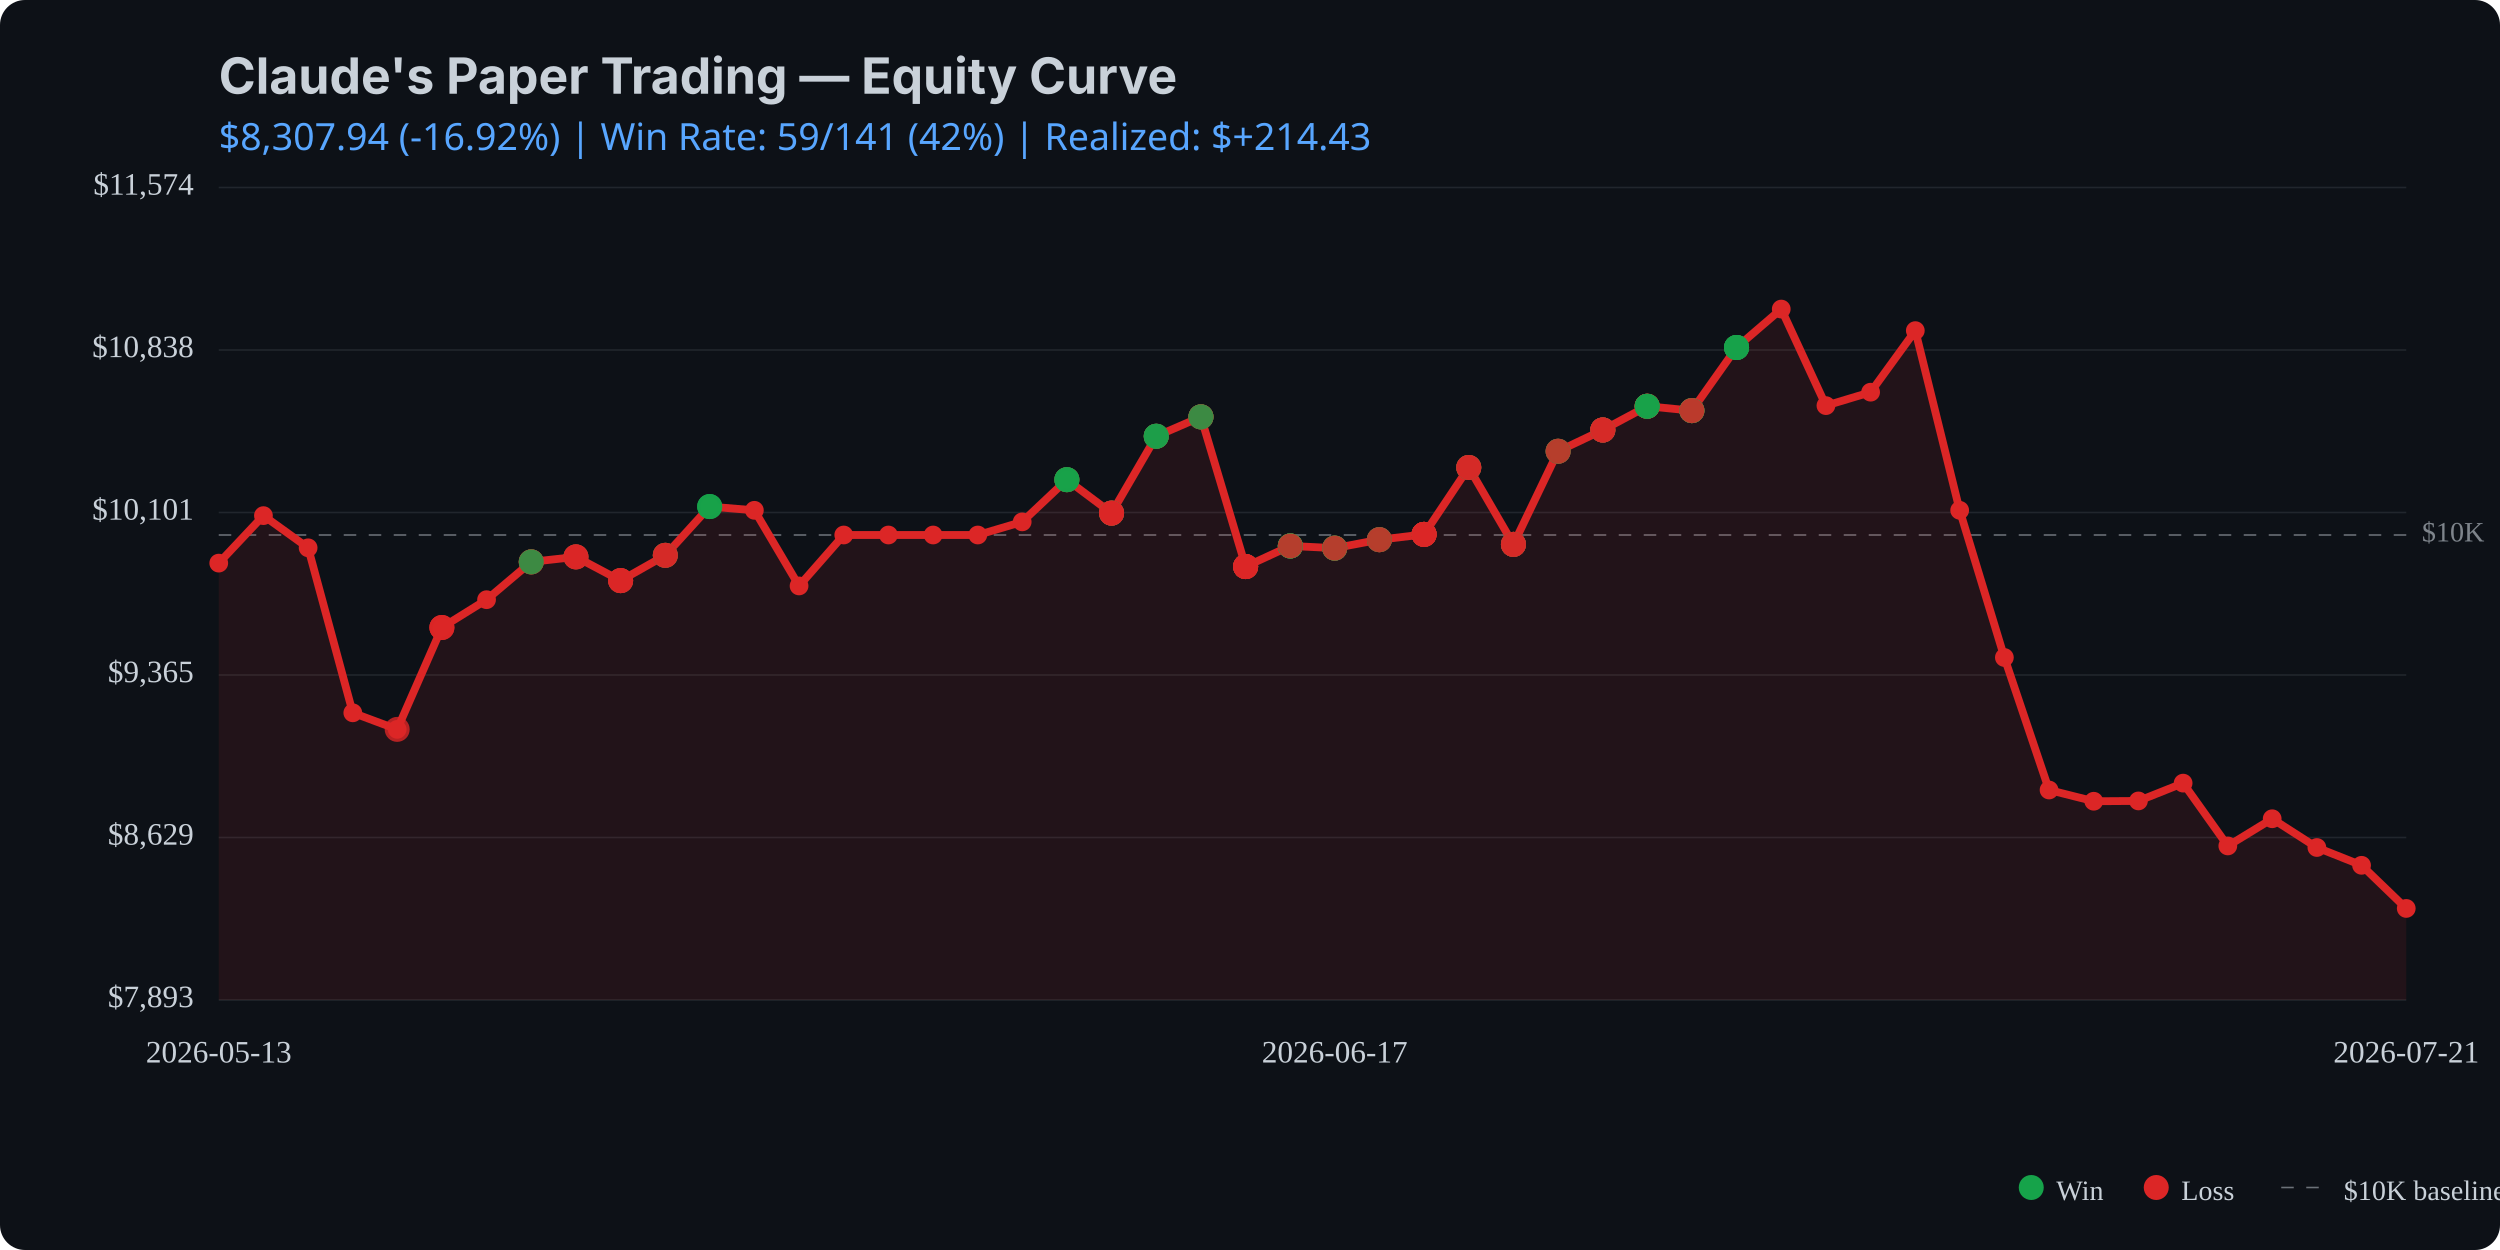
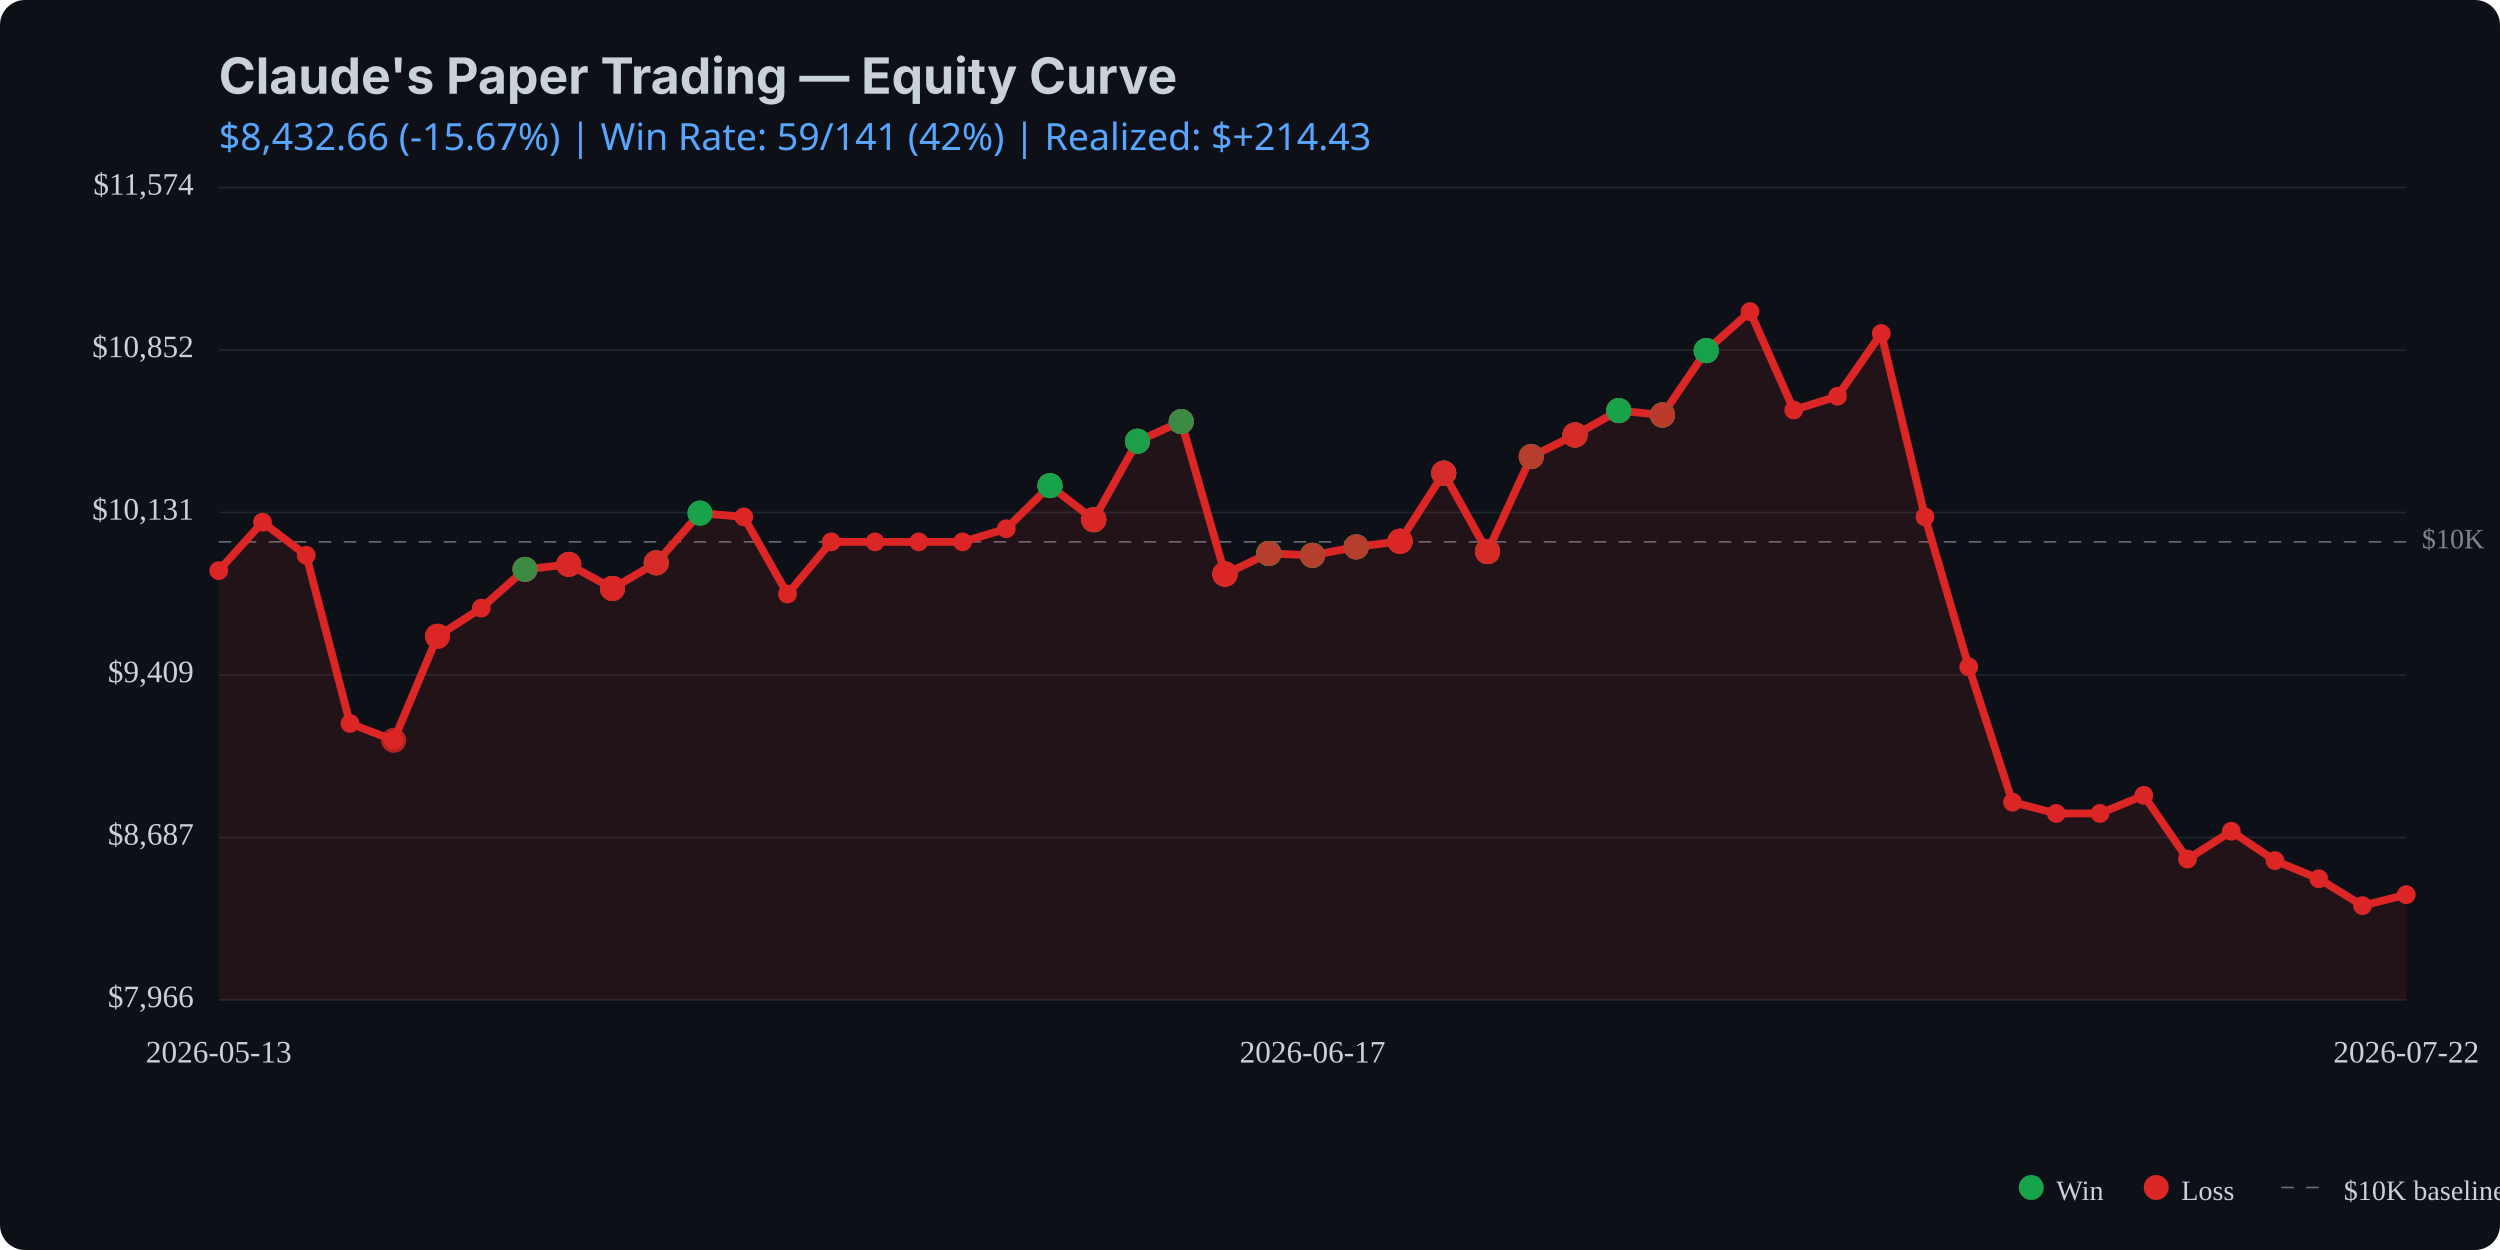
<svg xmlns="http://www.w3.org/2000/svg" viewBox="0 0 800 400" width="800" height="400">
  <rect width="800" height="400" fill="#0d1117" rx="8" />
  <text x="70" y="30" fill="#c9d1d9" font-family="system-ui, -apple-system, sans-serif" font-size="16" font-weight="bold">Claude's Paper Trading — Equity Curve</text>
  <text x="70" y="48" fill="#58a6ff" font-family="system-ui, sans-serif" font-size="12">
-     $8,307.94 (-16.92%) | Win Rate: 59/141 (42%) | Realized: $+214.43
+     $8,432.66 (-15.67%) | Win Rate: 59/141 (42%) | Realized: $+214.43
  </text>
  <line x1="70" y1="320.0" x2="770" y2="320.0" stroke="#21262d" stroke-width="0.5" />
  <line x1="70" y1="268.0" x2="770" y2="268.0" stroke="#21262d" stroke-width="0.5" />
  <line x1="70" y1="216.0" x2="770" y2="216.0" stroke="#21262d" stroke-width="0.5" />
  <line x1="70" y1="164.0" x2="770" y2="164.0" stroke="#21262d" stroke-width="0.5" />
  <line x1="70" y1="112.0" x2="770" y2="112.0" stroke="#21262d" stroke-width="0.5" />
  <line x1="70" y1="60.0" x2="770" y2="60.0" stroke="#21262d" stroke-width="0.5" />
-   <line x1="70" y1="171.2" x2="770" y2="171.2" stroke="#c9d1d9" stroke-width="0.5" stroke-dasharray="4,4" opacity="0.5" />
-   <text x="775" y="171.2" fill="#c9d1d9" font-size="9" opacity="0.6" dominant-baseline="middle">$10K</text>
-   <path d="M 70.0 180.2 L 84.3 165.0 L 98.6 175.3 L 112.9 228.1 L 127.1 233.4 L 141.4 200.8 L 155.7 191.9 L 170.0 179.8 L 184.3 178.2 L 198.6 185.8 L 212.9 177.7 L 227.1 162.1 L 241.4 163.3 L 255.7 187.5 L 270.0 171.2 L 284.3 171.2 L 298.6 171.2 L 312.9 171.2 L 327.1 167.0 L 341.4 153.5 L 355.7 164.2 L 370.0 139.6 L 384.3 133.4 L 398.6 181.3 L 412.9 174.7 L 427.1 175.4 L 441.4 172.7 L 455.7 171.0 L 470.0 149.6 L 484.3 174.2 L 498.6 144.4 L 512.9 137.6 L 527.1 130.0 L 541.4 131.4 L 555.7 111.2 L 570.0 98.9 L 584.3 129.8 L 598.6 125.5 L 612.9 105.8 L 627.1 163.3 L 641.4 210.4 L 655.7 252.8 L 670.0 256.4 L 684.3 256.3 L 698.6 250.6 L 712.9 270.7 L 727.1 262.0 L 741.4 271.2 L 755.7 276.9 L 770.0 290.7 L 770.0 320.0 L 70.0 320.0 Z" fill="#dc2626" opacity="0.1" />
-   <path d="M 70.0 180.2 L 84.3 165.0 L 98.6 175.3 L 112.9 228.1 L 127.1 233.4 L 141.4 200.8 L 155.7 191.9 L 170.0 179.8 L 184.3 178.2 L 198.6 185.8 L 212.9 177.7 L 227.1 162.1 L 241.4 163.3 L 255.7 187.5 L 270.0 171.2 L 284.3 171.2 L 298.6 171.2 L 312.9 171.2 L 327.1 167.0 L 341.4 153.5 L 355.7 164.2 L 370.0 139.6 L 384.3 133.4 L 398.6 181.3 L 412.9 174.7 L 427.1 175.4 L 441.4 172.7 L 455.7 171.0 L 470.0 149.6 L 484.3 174.2 L 498.6 144.4 L 512.9 137.6 L 527.1 130.0 L 541.4 131.4 L 555.7 111.2 L 570.0 98.9 L 584.3 129.8 L 598.6 125.5 L 612.9 105.8 L 627.1 163.3 L 641.4 210.4 L 655.7 252.8 L 670.0 256.4 L 684.3 256.3 L 698.6 250.6 L 712.9 270.7 L 727.1 262.0 L 741.4 271.2 L 755.7 276.9 L 770.0 290.7" fill="none" stroke="#dc2626" stroke-width="2.5" stroke-linecap="round" stroke-linejoin="round" />
-   <circle cx="70.0" cy="180.2" r="3" fill="#dc2626" />
-   <circle cx="84.3" cy="165.0" r="3" fill="#dc2626" />
-   <circle cx="98.6" cy="175.3" r="3" fill="#dc2626" />
-   <circle cx="112.9" cy="228.1" r="3" fill="#dc2626" />
-   <circle cx="127.1" cy="233.4" r="3" fill="#dc2626" />
-   <circle cx="141.4" cy="200.8" r="3" fill="#dc2626" />
-   <circle cx="155.7" cy="191.9" r="3" fill="#dc2626" />
-   <circle cx="170.0" cy="179.8" r="3" fill="#dc2626" />
-   <circle cx="184.3" cy="178.2" r="3" fill="#dc2626" />
-   <circle cx="198.6" cy="185.8" r="3" fill="#dc2626" />
-   <circle cx="212.9" cy="177.7" r="3" fill="#dc2626" />
-   <circle cx="227.1" cy="162.1" r="3" fill="#dc2626" />
-   <circle cx="241.4" cy="163.3" r="3" fill="#dc2626" />
-   <circle cx="255.7" cy="187.5" r="3" fill="#dc2626" />
-   <circle cx="270.0" cy="171.2" r="3" fill="#dc2626" />
-   <circle cx="284.3" cy="171.2" r="3" fill="#dc2626" />
-   <circle cx="298.6" cy="171.2" r="3" fill="#dc2626" />
-   <circle cx="312.9" cy="171.2" r="3" fill="#dc2626" />
-   <circle cx="327.1" cy="167.0" r="3" fill="#dc2626" />
-   <circle cx="341.4" cy="153.5" r="3" fill="#dc2626" />
-   <circle cx="355.7" cy="164.2" r="3" fill="#dc2626" />
-   <circle cx="370.0" cy="139.6" r="3" fill="#dc2626" />
-   <circle cx="384.3" cy="133.4" r="3" fill="#dc2626" />
-   <circle cx="398.6" cy="181.3" r="3" fill="#dc2626" />
-   <circle cx="412.9" cy="174.7" r="3" fill="#dc2626" />
-   <circle cx="427.1" cy="175.4" r="3" fill="#dc2626" />
-   <circle cx="441.4" cy="172.7" r="3" fill="#dc2626" />
-   <circle cx="455.7" cy="171.0" r="3" fill="#dc2626" />
-   <circle cx="470.0" cy="149.6" r="3" fill="#dc2626" />
-   <circle cx="484.3" cy="174.2" r="3" fill="#dc2626" />
-   <circle cx="498.6" cy="144.4" r="3" fill="#dc2626" />
-   <circle cx="512.9" cy="137.6" r="3" fill="#dc2626" />
-   <circle cx="527.1" cy="130.0" r="3" fill="#dc2626" />
-   <circle cx="541.4" cy="131.4" r="3" fill="#dc2626" />
-   <circle cx="555.7" cy="111.2" r="3" fill="#dc2626" />
-   <circle cx="570.0" cy="98.9" r="3" fill="#dc2626" />
-   <circle cx="584.3" cy="129.8" r="3" fill="#dc2626" />
-   <circle cx="598.6" cy="125.5" r="3" fill="#dc2626" />
-   <circle cx="612.9" cy="105.8" r="3" fill="#dc2626" />
-   <circle cx="627.1" cy="163.3" r="3" fill="#dc2626" />
-   <circle cx="641.4" cy="210.4" r="3" fill="#dc2626" />
-   <circle cx="655.7" cy="252.8" r="3" fill="#dc2626" />
-   <circle cx="670.0" cy="256.4" r="3" fill="#dc2626" />
-   <circle cx="684.3" cy="256.3" r="3" fill="#dc2626" />
-   <circle cx="698.6" cy="250.6" r="3" fill="#dc2626" />
-   <circle cx="712.9" cy="270.7" r="3" fill="#dc2626" />
-   <circle cx="727.1" cy="262.0" r="3" fill="#dc2626" />
-   <circle cx="741.4" cy="271.2" r="3" fill="#dc2626" />
-   <circle cx="755.7" cy="276.9" r="3" fill="#dc2626" />
-   <circle cx="770.0" cy="290.7" r="3" fill="#dc2626" />
-   <circle cx="127.1" cy="233.4" r="4" fill="#dc2626" opacity="0.8" />
-   <circle cx="141.4" cy="200.8" r="4" fill="#dc2626" opacity="0.8" />
-   <circle cx="141.4" cy="200.8" r="4" fill="#dc2626" opacity="0.8" />
-   <circle cx="141.4" cy="200.8" r="4" fill="#dc2626" opacity="0.8" />
-   <circle cx="170.0" cy="179.8" r="4" fill="#dc2626" opacity="0.8" />
-   <circle cx="170.0" cy="179.8" r="4" fill="#16a34a" opacity="0.8" />
-   <circle cx="170.0" cy="179.8" r="4" fill="#dc2626" opacity="0.8" />
-   <circle cx="170.0" cy="179.8" r="4" fill="#dc2626" opacity="0.8" />
-   <circle cx="170.0" cy="179.8" r="4" fill="#16a34a" opacity="0.8" />
-   <circle cx="184.3" cy="178.2" r="4" fill="#16a34a" opacity="0.8" />
-   <circle cx="184.3" cy="178.2" r="4" fill="#dc2626" opacity="0.8" />
-   <circle cx="184.3" cy="178.2" r="4" fill="#dc2626" opacity="0.8" />
-   <circle cx="184.3" cy="178.2" r="4" fill="#dc2626" opacity="0.8" />
-   <circle cx="198.6" cy="185.8" r="4" fill="#dc2626" opacity="0.8" />
-   <circle cx="198.6" cy="185.8" r="4" fill="#16a34a" opacity="0.8" />
-   <circle cx="198.6" cy="185.8" r="4" fill="#dc2626" opacity="0.8" />
-   <circle cx="198.6" cy="185.8" r="4" fill="#dc2626" opacity="0.8" />
-   <circle cx="198.6" cy="185.8" r="4" fill="#dc2626" opacity="0.8" />
-   <circle cx="212.9" cy="177.7" r="4" fill="#16a34a" opacity="0.8" />
-   <circle cx="212.9" cy="177.7" r="4" fill="#dc2626" opacity="0.8" />
-   <circle cx="212.9" cy="177.7" r="4" fill="#16a34a" opacity="0.8" />
-   <circle cx="212.9" cy="177.7" r="4" fill="#dc2626" opacity="0.8" />
-   <circle cx="212.9" cy="177.7" r="4" fill="#dc2626" opacity="0.8" />
-   <circle cx="227.1" cy="162.1" r="4" fill="#16a34a" opacity="0.8" />
-   <circle cx="227.1" cy="162.1" r="4" fill="#16a34a" opacity="0.8" />
-   <circle cx="227.1" cy="162.1" r="4" fill="#16a34a" opacity="0.8" />
-   <circle cx="341.4" cy="153.5" r="4" fill="#dc2626" opacity="0.8" />
-   <circle cx="341.4" cy="153.5" r="4" fill="#dc2626" opacity="0.8" />
-   <circle cx="341.4" cy="153.5" r="4" fill="#16a34a" opacity="0.8" />
-   <circle cx="341.4" cy="153.5" r="4" fill="#16a34a" opacity="0.8" />
-   <circle cx="341.4" cy="153.5" r="4" fill="#16a34a" opacity="0.8" />
-   <circle cx="355.7" cy="164.2" r="4" fill="#16a34a" opacity="0.8" />
-   <circle cx="355.7" cy="164.2" r="4" fill="#16a34a" opacity="0.8" />
-   <circle cx="355.7" cy="164.2" r="4" fill="#dc2626" opacity="0.8" />
-   <circle cx="355.7" cy="164.2" r="4" fill="#16a34a" opacity="0.8" />
-   <circle cx="355.7" cy="164.2" r="4" fill="#dc2626" opacity="0.8" />
-   <circle cx="355.7" cy="164.2" r="4" fill="#dc2626" opacity="0.8" />
-   <circle cx="355.7" cy="164.2" r="4" fill="#dc2626" opacity="0.8" />
-   <circle cx="370.0" cy="139.6" r="4" fill="#dc2626" opacity="0.8" />
-   <circle cx="370.0" cy="139.6" r="4" fill="#16a34a" opacity="0.8" />
-   <circle cx="370.0" cy="139.6" r="4" fill="#16a34a" opacity="0.8" />
-   <circle cx="370.0" cy="139.6" r="4" fill="#dc2626" opacity="0.8" />
-   <circle cx="370.0" cy="139.6" r="4" fill="#16a34a" opacity="0.8" />
-   <circle cx="370.0" cy="139.6" r="4" fill="#16a34a" opacity="0.8" />
-   <circle cx="384.3" cy="133.4" r="4" fill="#dc2626" opacity="0.8" />
-   <circle cx="384.3" cy="133.4" r="4" fill="#16a34a" opacity="0.8" />
-   <circle cx="384.3" cy="133.4" r="4" fill="#16a34a" opacity="0.8" />
-   <circle cx="384.3" cy="133.4" r="4" fill="#16a34a" opacity="0.8" />
-   <circle cx="384.3" cy="133.4" r="4" fill="#dc2626" opacity="0.8" />
-   <circle cx="384.3" cy="133.4" r="4" fill="#dc2626" opacity="0.8" />
-   <circle cx="384.3" cy="133.4" r="4" fill="#16a34a" opacity="0.8" />
-   <circle cx="398.6" cy="181.3" r="4" fill="#16a34a" opacity="0.8" />
-   <circle cx="398.6" cy="181.3" r="4" fill="#dc2626" opacity="0.8" />
-   <circle cx="398.6" cy="181.3" r="4" fill="#dc2626" opacity="0.8" />
-   <circle cx="398.6" cy="181.3" r="4" fill="#16a34a" opacity="0.8" />
-   <circle cx="398.6" cy="181.3" r="4" fill="#dc2626" opacity="0.8" />
-   <circle cx="398.6" cy="181.3" r="4" fill="#dc2626" opacity="0.8" />
-   <circle cx="398.6" cy="181.3" r="4" fill="#dc2626" opacity="0.8" />
-   <circle cx="398.6" cy="181.3" r="4" fill="#dc2626" opacity="0.8" />
-   <circle cx="398.6" cy="181.3" r="4" fill="#dc2626" opacity="0.8" />
-   <circle cx="412.9" cy="174.7" r="4" fill="#dc2626" opacity="0.8" />
-   <circle cx="412.9" cy="174.7" r="4" fill="#16a34a" opacity="0.8" />
-   <circle cx="412.9" cy="174.7" r="4" fill="#dc2626" opacity="0.8" />
-   <circle cx="412.9" cy="174.7" r="4" fill="#16a34a" opacity="0.8" />
-   <circle cx="412.9" cy="174.7" r="4" fill="#16a34a" opacity="0.8" />
-   <circle cx="412.9" cy="174.7" r="4" fill="#16a34a" opacity="0.8" />
-   <circle cx="412.9" cy="174.7" r="4" fill="#16a34a" opacity="0.8" />
-   <circle cx="412.9" cy="174.7" r="4" fill="#16a34a" opacity="0.8" />
-   <circle cx="412.9" cy="174.7" r="4" fill="#dc2626" opacity="0.8" />
-   <circle cx="427.1" cy="175.4" r="4" fill="#16a34a" opacity="0.8" />
-   <circle cx="427.1" cy="175.4" r="4" fill="#dc2626" opacity="0.8" />
-   <circle cx="427.1" cy="175.4" r="4" fill="#dc2626" opacity="0.8" />
-   <circle cx="427.1" cy="175.4" r="4" fill="#16a34a" opacity="0.8" />
-   <circle cx="427.1" cy="175.4" r="4" fill="#16a34a" opacity="0.8" />
-   <circle cx="427.1" cy="175.4" r="4" fill="#16a34a" opacity="0.8" />
-   <circle cx="427.1" cy="175.4" r="4" fill="#dc2626" opacity="0.8" />
-   <circle cx="441.4" cy="172.7" r="4" fill="#dc2626" opacity="0.8" />
-   <circle cx="441.4" cy="172.7" r="4" fill="#dc2626" opacity="0.8" />
-   <circle cx="441.4" cy="172.7" r="4" fill="#dc2626" opacity="0.8" />
-   <circle cx="441.4" cy="172.7" r="4" fill="#16a34a" opacity="0.8" />
-   <circle cx="441.4" cy="172.7" r="4" fill="#16a34a" opacity="0.8" />
-   <circle cx="441.4" cy="172.7" r="4" fill="#dc2626" opacity="0.8" />
-   <circle cx="455.7" cy="171.0" r="4" fill="#dc2626" opacity="0.8" />
-   <circle cx="455.7" cy="171.0" r="4" fill="#dc2626" opacity="0.8" />
-   <circle cx="455.7" cy="171.0" r="4" fill="#dc2626" opacity="0.8" />
-   <circle cx="455.7" cy="171.0" r="4" fill="#dc2626" opacity="0.8" />
-   <circle cx="455.7" cy="171.0" r="4" fill="#16a34a" opacity="0.8" />
-   <circle cx="455.7" cy="171.0" r="4" fill="#dc2626" opacity="0.8" />
-   <circle cx="455.7" cy="171.0" r="4" fill="#dc2626" opacity="0.8" />
-   <circle cx="455.7" cy="171.0" r="4" fill="#dc2626" opacity="0.8" />
-   <circle cx="455.7" cy="171.0" r="4" fill="#dc2626" opacity="0.8" />
-   <circle cx="470.0" cy="149.6" r="4" fill="#dc2626" opacity="0.8" />
-   <circle cx="470.0" cy="149.6" r="4" fill="#16a34a" opacity="0.8" />
-   <circle cx="470.0" cy="149.6" r="4" fill="#dc2626" opacity="0.8" />
-   <circle cx="470.0" cy="149.6" r="4" fill="#16a34a" opacity="0.8" />
-   <circle cx="470.0" cy="149.6" r="4" fill="#dc2626" opacity="0.8" />
-   <circle cx="470.0" cy="149.6" r="4" fill="#dc2626" opacity="0.8" />
-   <circle cx="484.3" cy="174.2" r="4" fill="#dc2626" opacity="0.8" />
-   <circle cx="484.3" cy="174.2" r="4" fill="#16a34a" opacity="0.8" />
-   <circle cx="484.3" cy="174.2" r="4" fill="#dc2626" opacity="0.8" />
-   <circle cx="484.3" cy="174.2" r="4" fill="#dc2626" opacity="0.8" />
-   <circle cx="484.3" cy="174.2" r="4" fill="#dc2626" opacity="0.8" />
-   <circle cx="484.3" cy="174.2" r="4" fill="#16a34a" opacity="0.8" />
-   <circle cx="484.3" cy="174.2" r="4" fill="#dc2626" opacity="0.8" />
-   <circle cx="484.3" cy="174.2" r="4" fill="#dc2626" opacity="0.8" />
-   <circle cx="498.6" cy="144.4" r="4" fill="#dc2626" opacity="0.8" />
-   <circle cx="498.6" cy="144.4" r="4" fill="#dc2626" opacity="0.8" />
-   <circle cx="498.6" cy="144.4" r="4" fill="#16a34a" opacity="0.8" />
-   <circle cx="498.6" cy="144.4" r="4" fill="#16a34a" opacity="0.8" />
-   <circle cx="498.6" cy="144.4" r="4" fill="#dc2626" opacity="0.8" />
-   <circle cx="512.9" cy="137.6" r="4" fill="#16a34a" opacity="0.8" />
-   <circle cx="512.9" cy="137.6" r="4" fill="#dc2626" opacity="0.8" />
-   <circle cx="512.9" cy="137.6" r="4" fill="#dc2626" opacity="0.8" />
-   <circle cx="512.9" cy="137.6" r="4" fill="#dc2626" opacity="0.8" />
-   <circle cx="512.9" cy="137.6" r="4" fill="#dc2626" opacity="0.8" />
-   <circle cx="512.9" cy="137.6" r="4" fill="#16a34a" opacity="0.8" />
-   <circle cx="512.9" cy="137.6" r="4" fill="#dc2626" opacity="0.8" />
-   <circle cx="512.9" cy="137.6" r="4" fill="#dc2626" opacity="0.8" />
-   <circle cx="527.1" cy="130.0" r="4" fill="#dc2626" opacity="0.8" />
-   <circle cx="527.1" cy="130.0" r="4" fill="#dc2626" opacity="0.8" />
-   <circle cx="527.1" cy="130.0" r="4" fill="#dc2626" opacity="0.8" />
-   <circle cx="527.1" cy="130.0" r="4" fill="#dc2626" opacity="0.8" />
-   <circle cx="527.1" cy="130.0" r="4" fill="#dc2626" opacity="0.8" />
-   <circle cx="527.1" cy="130.0" r="4" fill="#dc2626" opacity="0.8" />
-   <circle cx="527.1" cy="130.0" r="4" fill="#16a34a" opacity="0.8" />
-   <circle cx="527.1" cy="130.0" r="4" fill="#16a34a" opacity="0.8" />
-   <circle cx="527.1" cy="130.0" r="4" fill="#16a34a" opacity="0.8" />
-   <circle cx="541.4" cy="131.4" r="4" fill="#16a34a" opacity="0.8" />
-   <circle cx="541.4" cy="131.4" r="4" fill="#dc2626" opacity="0.8" />
-   <circle cx="541.4" cy="131.4" r="4" fill="#16a34a" opacity="0.8" />
-   <circle cx="541.4" cy="131.4" r="4" fill="#16a34a" opacity="0.8" />
-   <circle cx="541.4" cy="131.4" r="4" fill="#16a34a" opacity="0.8" />
-   <circle cx="541.4" cy="131.4" r="4" fill="#dc2626" opacity="0.8" />
-   <circle cx="541.4" cy="131.4" r="4" fill="#16a34a" opacity="0.8" />
-   <circle cx="541.4" cy="131.4" r="4" fill="#dc2626" opacity="0.8" />
-   <circle cx="555.7" cy="111.2" r="4" fill="#dc2626" opacity="0.8" />
-   <circle cx="555.7" cy="111.2" r="4" fill="#16a34a" opacity="0.8" />
-   <circle cx="555.7" cy="111.2" r="4" fill="#16a34a" opacity="0.8" />
-   <circle cx="555.7" cy="111.2" r="4" fill="#16a34a" opacity="0.8" />
-   <circle cx="555.7" cy="111.2" r="4" fill="#16a34a" opacity="0.8" />
-   <circle cx="555.7" cy="111.2" r="4" fill="#16a34a" opacity="0.8" />
-   <text x="62" y="320.0" fill="#c9d1d9" font-size="10" text-anchor="end" dominant-baseline="middle">$7,893</text>
-   <text x="62" y="268.0" fill="#c9d1d9" font-size="10" text-anchor="end" dominant-baseline="middle">$8,629</text>
-   <text x="62" y="216.0" fill="#c9d1d9" font-size="10" text-anchor="end" dominant-baseline="middle">$9,365</text>
-   <text x="62" y="164.0" fill="#c9d1d9" font-size="10" text-anchor="end" dominant-baseline="middle">$10,101</text>
-   <text x="62" y="112.0" fill="#c9d1d9" font-size="10" text-anchor="end" dominant-baseline="middle">$10,838</text>
+   <line x1="70" y1="173.4" x2="770" y2="173.4" stroke="#c9d1d9" stroke-width="0.5" stroke-dasharray="4,4" opacity="0.5" />
+   <text x="775" y="173.4" fill="#c9d1d9" font-size="9" opacity="0.6" dominant-baseline="middle">$10K</text>
+   <path d="M 70.0 182.6 L 84.0 167.1 L 98.0 177.7 L 112.0 231.5 L 126.0 236.9 L 140.0 203.6 L 154.0 194.6 L 168.0 182.2 L 182.0 180.6 L 196.0 188.3 L 210.0 180.1 L 224.0 164.2 L 238.0 165.4 L 252.0 190.1 L 266.0 173.4 L 280.0 173.4 L 294.0 173.4 L 308.0 173.4 L 322.0 169.2 L 336.0 155.4 L 350.0 166.3 L 364.0 141.2 L 378.0 134.9 L 392.0 183.7 L 406.0 177.1 L 420.0 177.7 L 434.0 175.0 L 448.0 173.2 L 462.0 151.4 L 476.0 176.5 L 490.0 146.1 L 504.0 139.2 L 518.0 131.4 L 532.0 132.8 L 546.0 112.2 L 560.0 99.7 L 574.0 131.2 L 588.0 126.8 L 602.0 106.7 L 616.0 165.4 L 630.0 213.4 L 644.0 256.7 L 658.0 260.3 L 672.0 260.3 L 686.0 254.5 L 700.0 274.9 L 714.0 266.0 L 728.0 275.4 L 742.0 281.2 L 756.0 289.8 L 770.0 286.3 L 770.0 320.0 L 70.0 320.0 Z" fill="#dc2626" opacity="0.1" />
+   <path d="M 70.0 182.6 L 84.0 167.1 L 98.0 177.7 L 112.0 231.5 L 126.0 236.9 L 140.0 203.6 L 154.0 194.6 L 168.0 182.2 L 182.0 180.6 L 196.0 188.3 L 210.0 180.1 L 224.0 164.2 L 238.0 165.4 L 252.0 190.1 L 266.0 173.4 L 280.0 173.4 L 294.0 173.4 L 308.0 173.4 L 322.0 169.2 L 336.0 155.4 L 350.0 166.3 L 364.0 141.2 L 378.0 134.9 L 392.0 183.7 L 406.0 177.1 L 420.0 177.7 L 434.0 175.0 L 448.0 173.2 L 462.0 151.4 L 476.0 176.5 L 490.0 146.1 L 504.0 139.2 L 518.0 131.4 L 532.0 132.8 L 546.0 112.2 L 560.0 99.7 L 574.0 131.2 L 588.0 126.8 L 602.0 106.7 L 616.0 165.4 L 630.0 213.4 L 644.0 256.7 L 658.0 260.3 L 672.0 260.3 L 686.0 254.5 L 700.0 274.9 L 714.0 266.0 L 728.0 275.4 L 742.0 281.2 L 756.0 289.8 L 770.0 286.3" fill="none" stroke="#dc2626" stroke-width="2.5" stroke-linecap="round" stroke-linejoin="round" />
+   <circle cx="70.0" cy="182.6" r="3" fill="#dc2626" />
+   <circle cx="84.0" cy="167.1" r="3" fill="#dc2626" />
+   <circle cx="98.0" cy="177.7" r="3" fill="#dc2626" />
+   <circle cx="112.0" cy="231.5" r="3" fill="#dc2626" />
+   <circle cx="126.0" cy="236.9" r="3" fill="#dc2626" />
+   <circle cx="140.0" cy="203.6" r="3" fill="#dc2626" />
+   <circle cx="154.0" cy="194.6" r="3" fill="#dc2626" />
+   <circle cx="168.0" cy="182.2" r="3" fill="#dc2626" />
+   <circle cx="182.0" cy="180.6" r="3" fill="#dc2626" />
+   <circle cx="196.0" cy="188.3" r="3" fill="#dc2626" />
+   <circle cx="210.0" cy="180.1" r="3" fill="#dc2626" />
+   <circle cx="224.0" cy="164.2" r="3" fill="#dc2626" />
+   <circle cx="238.0" cy="165.4" r="3" fill="#dc2626" />
+   <circle cx="252.0" cy="190.1" r="3" fill="#dc2626" />
+   <circle cx="266.0" cy="173.4" r="3" fill="#dc2626" />
+   <circle cx="280.0" cy="173.4" r="3" fill="#dc2626" />
+   <circle cx="294.0" cy="173.4" r="3" fill="#dc2626" />
+   <circle cx="308.0" cy="173.4" r="3" fill="#dc2626" />
+   <circle cx="322.0" cy="169.2" r="3" fill="#dc2626" />
+   <circle cx="336.0" cy="155.4" r="3" fill="#dc2626" />
+   <circle cx="350.0" cy="166.3" r="3" fill="#dc2626" />
+   <circle cx="364.0" cy="141.2" r="3" fill="#dc2626" />
+   <circle cx="378.0" cy="134.9" r="3" fill="#dc2626" />
+   <circle cx="392.0" cy="183.7" r="3" fill="#dc2626" />
+   <circle cx="406.0" cy="177.1" r="3" fill="#dc2626" />
+   <circle cx="420.0" cy="177.7" r="3" fill="#dc2626" />
+   <circle cx="434.0" cy="175.0" r="3" fill="#dc2626" />
+   <circle cx="448.0" cy="173.2" r="3" fill="#dc2626" />
+   <circle cx="462.0" cy="151.4" r="3" fill="#dc2626" />
+   <circle cx="476.0" cy="176.5" r="3" fill="#dc2626" />
+   <circle cx="490.0" cy="146.1" r="3" fill="#dc2626" />
+   <circle cx="504.0" cy="139.2" r="3" fill="#dc2626" />
+   <circle cx="518.0" cy="131.4" r="3" fill="#dc2626" />
+   <circle cx="532.0" cy="132.8" r="3" fill="#dc2626" />
+   <circle cx="546.0" cy="112.2" r="3" fill="#dc2626" />
+   <circle cx="560.0" cy="99.7" r="3" fill="#dc2626" />
+   <circle cx="574.0" cy="131.2" r="3" fill="#dc2626" />
+   <circle cx="588.0" cy="126.8" r="3" fill="#dc2626" />
+   <circle cx="602.0" cy="106.7" r="3" fill="#dc2626" />
+   <circle cx="616.0" cy="165.4" r="3" fill="#dc2626" />
+   <circle cx="630.0" cy="213.4" r="3" fill="#dc2626" />
+   <circle cx="644.0" cy="256.7" r="3" fill="#dc2626" />
+   <circle cx="658.0" cy="260.3" r="3" fill="#dc2626" />
+   <circle cx="672.0" cy="260.3" r="3" fill="#dc2626" />
+   <circle cx="686.0" cy="254.5" r="3" fill="#dc2626" />
+   <circle cx="700.0" cy="274.9" r="3" fill="#dc2626" />
+   <circle cx="714.0" cy="266.0" r="3" fill="#dc2626" />
+   <circle cx="728.0" cy="275.4" r="3" fill="#dc2626" />
+   <circle cx="742.0" cy="281.2" r="3" fill="#dc2626" />
+   <circle cx="756.0" cy="289.8" r="3" fill="#dc2626" />
+   <circle cx="770.0" cy="286.3" r="3" fill="#dc2626" />
+   <circle cx="126.0" cy="236.9" r="4" fill="#dc2626" opacity="0.8" />
+   <circle cx="140.0" cy="203.6" r="4" fill="#dc2626" opacity="0.8" />
+   <circle cx="140.0" cy="203.6" r="4" fill="#dc2626" opacity="0.8" />
+   <circle cx="140.0" cy="203.6" r="4" fill="#dc2626" opacity="0.8" />
+   <circle cx="168.0" cy="182.2" r="4" fill="#dc2626" opacity="0.8" />
+   <circle cx="168.0" cy="182.2" r="4" fill="#16a34a" opacity="0.8" />
+   <circle cx="168.0" cy="182.2" r="4" fill="#dc2626" opacity="0.8" />
+   <circle cx="168.0" cy="182.2" r="4" fill="#dc2626" opacity="0.8" />
+   <circle cx="168.0" cy="182.2" r="4" fill="#16a34a" opacity="0.8" />
+   <circle cx="182.0" cy="180.6" r="4" fill="#16a34a" opacity="0.8" />
+   <circle cx="182.0" cy="180.6" r="4" fill="#dc2626" opacity="0.8" />
+   <circle cx="182.0" cy="180.6" r="4" fill="#dc2626" opacity="0.8" />
+   <circle cx="182.0" cy="180.6" r="4" fill="#dc2626" opacity="0.8" />
+   <circle cx="196.0" cy="188.3" r="4" fill="#dc2626" opacity="0.8" />
+   <circle cx="196.0" cy="188.3" r="4" fill="#16a34a" opacity="0.8" />
+   <circle cx="196.0" cy="188.3" r="4" fill="#dc2626" opacity="0.8" />
+   <circle cx="196.0" cy="188.3" r="4" fill="#dc2626" opacity="0.8" />
+   <circle cx="196.0" cy="188.3" r="4" fill="#dc2626" opacity="0.8" />
+   <circle cx="210.0" cy="180.1" r="4" fill="#16a34a" opacity="0.8" />
+   <circle cx="210.0" cy="180.1" r="4" fill="#dc2626" opacity="0.8" />
+   <circle cx="210.0" cy="180.1" r="4" fill="#16a34a" opacity="0.8" />
+   <circle cx="210.0" cy="180.1" r="4" fill="#dc2626" opacity="0.8" />
+   <circle cx="210.0" cy="180.1" r="4" fill="#dc2626" opacity="0.8" />
+   <circle cx="224.0" cy="164.2" r="4" fill="#16a34a" opacity="0.8" />
+   <circle cx="224.0" cy="164.2" r="4" fill="#16a34a" opacity="0.8" />
+   <circle cx="224.0" cy="164.2" r="4" fill="#16a34a" opacity="0.8" />
+   <circle cx="336.0" cy="155.4" r="4" fill="#dc2626" opacity="0.8" />
+   <circle cx="336.0" cy="155.4" r="4" fill="#dc2626" opacity="0.8" />
+   <circle cx="336.0" cy="155.4" r="4" fill="#16a34a" opacity="0.8" />
+   <circle cx="336.0" cy="155.4" r="4" fill="#16a34a" opacity="0.8" />
+   <circle cx="336.0" cy="155.4" r="4" fill="#16a34a" opacity="0.8" />
+   <circle cx="350.0" cy="166.3" r="4" fill="#16a34a" opacity="0.8" />
+   <circle cx="350.0" cy="166.3" r="4" fill="#16a34a" opacity="0.8" />
+   <circle cx="350.0" cy="166.3" r="4" fill="#dc2626" opacity="0.8" />
+   <circle cx="350.0" cy="166.3" r="4" fill="#16a34a" opacity="0.8" />
+   <circle cx="350.0" cy="166.3" r="4" fill="#dc2626" opacity="0.8" />
+   <circle cx="350.0" cy="166.3" r="4" fill="#dc2626" opacity="0.8" />
+   <circle cx="350.0" cy="166.3" r="4" fill="#dc2626" opacity="0.8" />
+   <circle cx="364.0" cy="141.2" r="4" fill="#dc2626" opacity="0.8" />
+   <circle cx="364.0" cy="141.2" r="4" fill="#16a34a" opacity="0.8" />
+   <circle cx="364.0" cy="141.2" r="4" fill="#16a34a" opacity="0.8" />
+   <circle cx="364.0" cy="141.2" r="4" fill="#dc2626" opacity="0.8" />
+   <circle cx="364.0" cy="141.2" r="4" fill="#16a34a" opacity="0.8" />
+   <circle cx="364.0" cy="141.2" r="4" fill="#16a34a" opacity="0.8" />
+   <circle cx="378.0" cy="134.9" r="4" fill="#dc2626" opacity="0.8" />
+   <circle cx="378.0" cy="134.9" r="4" fill="#16a34a" opacity="0.8" />
+   <circle cx="378.0" cy="134.9" r="4" fill="#16a34a" opacity="0.8" />
+   <circle cx="378.0" cy="134.9" r="4" fill="#16a34a" opacity="0.8" />
+   <circle cx="378.0" cy="134.9" r="4" fill="#dc2626" opacity="0.8" />
+   <circle cx="378.0" cy="134.9" r="4" fill="#dc2626" opacity="0.8" />
+   <circle cx="378.0" cy="134.9" r="4" fill="#16a34a" opacity="0.8" />
+   <circle cx="392.0" cy="183.7" r="4" fill="#16a34a" opacity="0.8" />
+   <circle cx="392.0" cy="183.7" r="4" fill="#dc2626" opacity="0.8" />
+   <circle cx="392.0" cy="183.7" r="4" fill="#dc2626" opacity="0.8" />
+   <circle cx="392.0" cy="183.7" r="4" fill="#16a34a" opacity="0.8" />
+   <circle cx="392.0" cy="183.7" r="4" fill="#dc2626" opacity="0.8" />
+   <circle cx="392.0" cy="183.7" r="4" fill="#dc2626" opacity="0.8" />
+   <circle cx="392.0" cy="183.7" r="4" fill="#dc2626" opacity="0.8" />
+   <circle cx="392.0" cy="183.7" r="4" fill="#dc2626" opacity="0.8" />
+   <circle cx="392.0" cy="183.7" r="4" fill="#dc2626" opacity="0.8" />
+   <circle cx="406.0" cy="177.1" r="4" fill="#dc2626" opacity="0.8" />
+   <circle cx="406.0" cy="177.1" r="4" fill="#16a34a" opacity="0.8" />
+   <circle cx="406.0" cy="177.1" r="4" fill="#dc2626" opacity="0.8" />
+   <circle cx="406.0" cy="177.1" r="4" fill="#16a34a" opacity="0.8" />
+   <circle cx="406.0" cy="177.1" r="4" fill="#16a34a" opacity="0.8" />
+   <circle cx="406.0" cy="177.1" r="4" fill="#16a34a" opacity="0.8" />
+   <circle cx="406.0" cy="177.1" r="4" fill="#16a34a" opacity="0.8" />
+   <circle cx="406.0" cy="177.1" r="4" fill="#16a34a" opacity="0.8" />
+   <circle cx="406.0" cy="177.1" r="4" fill="#dc2626" opacity="0.8" />
+   <circle cx="420.0" cy="177.7" r="4" fill="#16a34a" opacity="0.8" />
+   <circle cx="420.0" cy="177.7" r="4" fill="#dc2626" opacity="0.8" />
+   <circle cx="420.0" cy="177.7" r="4" fill="#dc2626" opacity="0.8" />
+   <circle cx="420.0" cy="177.7" r="4" fill="#16a34a" opacity="0.8" />
+   <circle cx="420.0" cy="177.7" r="4" fill="#16a34a" opacity="0.8" />
+   <circle cx="420.0" cy="177.7" r="4" fill="#16a34a" opacity="0.8" />
+   <circle cx="420.0" cy="177.7" r="4" fill="#dc2626" opacity="0.8" />
+   <circle cx="434.0" cy="175.0" r="4" fill="#dc2626" opacity="0.8" />
+   <circle cx="434.0" cy="175.0" r="4" fill="#dc2626" opacity="0.8" />
+   <circle cx="434.0" cy="175.0" r="4" fill="#dc2626" opacity="0.8" />
+   <circle cx="434.0" cy="175.0" r="4" fill="#16a34a" opacity="0.8" />
+   <circle cx="434.0" cy="175.0" r="4" fill="#16a34a" opacity="0.8" />
+   <circle cx="434.0" cy="175.0" r="4" fill="#dc2626" opacity="0.8" />
+   <circle cx="448.0" cy="173.2" r="4" fill="#dc2626" opacity="0.8" />
+   <circle cx="448.0" cy="173.2" r="4" fill="#dc2626" opacity="0.8" />
+   <circle cx="448.0" cy="173.2" r="4" fill="#dc2626" opacity="0.8" />
+   <circle cx="448.0" cy="173.2" r="4" fill="#dc2626" opacity="0.8" />
+   <circle cx="448.0" cy="173.2" r="4" fill="#16a34a" opacity="0.8" />
+   <circle cx="448.0" cy="173.2" r="4" fill="#dc2626" opacity="0.8" />
+   <circle cx="448.0" cy="173.2" r="4" fill="#dc2626" opacity="0.8" />
+   <circle cx="448.0" cy="173.2" r="4" fill="#dc2626" opacity="0.8" />
+   <circle cx="448.0" cy="173.2" r="4" fill="#dc2626" opacity="0.8" />
+   <circle cx="462.0" cy="151.4" r="4" fill="#dc2626" opacity="0.8" />
+   <circle cx="462.0" cy="151.4" r="4" fill="#16a34a" opacity="0.8" />
+   <circle cx="462.0" cy="151.4" r="4" fill="#dc2626" opacity="0.8" />
+   <circle cx="462.0" cy="151.4" r="4" fill="#16a34a" opacity="0.8" />
+   <circle cx="462.0" cy="151.4" r="4" fill="#dc2626" opacity="0.8" />
+   <circle cx="462.0" cy="151.4" r="4" fill="#dc2626" opacity="0.8" />
+   <circle cx="476.0" cy="176.5" r="4" fill="#dc2626" opacity="0.8" />
+   <circle cx="476.0" cy="176.5" r="4" fill="#16a34a" opacity="0.8" />
+   <circle cx="476.0" cy="176.5" r="4" fill="#dc2626" opacity="0.8" />
+   <circle cx="476.0" cy="176.5" r="4" fill="#dc2626" opacity="0.8" />
+   <circle cx="476.0" cy="176.5" r="4" fill="#dc2626" opacity="0.8" />
+   <circle cx="476.0" cy="176.5" r="4" fill="#16a34a" opacity="0.8" />
+   <circle cx="476.0" cy="176.5" r="4" fill="#dc2626" opacity="0.8" />
+   <circle cx="476.0" cy="176.5" r="4" fill="#dc2626" opacity="0.8" />
+   <circle cx="490.0" cy="146.1" r="4" fill="#dc2626" opacity="0.8" />
+   <circle cx="490.0" cy="146.1" r="4" fill="#dc2626" opacity="0.8" />
+   <circle cx="490.0" cy="146.1" r="4" fill="#16a34a" opacity="0.8" />
+   <circle cx="490.0" cy="146.1" r="4" fill="#16a34a" opacity="0.8" />
+   <circle cx="490.0" cy="146.1" r="4" fill="#dc2626" opacity="0.8" />
+   <circle cx="504.0" cy="139.2" r="4" fill="#16a34a" opacity="0.8" />
+   <circle cx="504.0" cy="139.2" r="4" fill="#dc2626" opacity="0.8" />
+   <circle cx="504.0" cy="139.2" r="4" fill="#dc2626" opacity="0.8" />
+   <circle cx="504.0" cy="139.2" r="4" fill="#dc2626" opacity="0.8" />
+   <circle cx="504.0" cy="139.2" r="4" fill="#dc2626" opacity="0.8" />
+   <circle cx="504.0" cy="139.2" r="4" fill="#16a34a" opacity="0.8" />
+   <circle cx="504.0" cy="139.2" r="4" fill="#dc2626" opacity="0.8" />
+   <circle cx="504.0" cy="139.2" r="4" fill="#dc2626" opacity="0.8" />
+   <circle cx="518.0" cy="131.4" r="4" fill="#dc2626" opacity="0.8" />
+   <circle cx="518.0" cy="131.4" r="4" fill="#dc2626" opacity="0.8" />
+   <circle cx="518.0" cy="131.4" r="4" fill="#dc2626" opacity="0.8" />
+   <circle cx="518.0" cy="131.4" r="4" fill="#dc2626" opacity="0.8" />
+   <circle cx="518.0" cy="131.4" r="4" fill="#dc2626" opacity="0.8" />
+   <circle cx="518.0" cy="131.4" r="4" fill="#dc2626" opacity="0.8" />
+   <circle cx="518.0" cy="131.4" r="4" fill="#16a34a" opacity="0.8" />
+   <circle cx="518.0" cy="131.4" r="4" fill="#16a34a" opacity="0.8" />
+   <circle cx="518.0" cy="131.4" r="4" fill="#16a34a" opacity="0.8" />
+   <circle cx="532.0" cy="132.8" r="4" fill="#16a34a" opacity="0.8" />
+   <circle cx="532.0" cy="132.8" r="4" fill="#dc2626" opacity="0.8" />
+   <circle cx="532.0" cy="132.8" r="4" fill="#16a34a" opacity="0.8" />
+   <circle cx="532.0" cy="132.8" r="4" fill="#16a34a" opacity="0.8" />
+   <circle cx="532.0" cy="132.8" r="4" fill="#16a34a" opacity="0.8" />
+   <circle cx="532.0" cy="132.8" r="4" fill="#dc2626" opacity="0.8" />
+   <circle cx="532.0" cy="132.8" r="4" fill="#16a34a" opacity="0.8" />
+   <circle cx="532.0" cy="132.8" r="4" fill="#dc2626" opacity="0.8" />
+   <circle cx="546.0" cy="112.2" r="4" fill="#dc2626" opacity="0.8" />
+   <circle cx="546.0" cy="112.2" r="4" fill="#16a34a" opacity="0.8" />
+   <circle cx="546.0" cy="112.2" r="4" fill="#16a34a" opacity="0.8" />
+   <circle cx="546.0" cy="112.2" r="4" fill="#16a34a" opacity="0.8" />
+   <circle cx="546.0" cy="112.2" r="4" fill="#16a34a" opacity="0.8" />
+   <circle cx="546.0" cy="112.2" r="4" fill="#16a34a" opacity="0.8" />
+   <text x="62" y="320.0" fill="#c9d1d9" font-size="10" text-anchor="end" dominant-baseline="middle">$7,966</text>
+   <text x="62" y="268.0" fill="#c9d1d9" font-size="10" text-anchor="end" dominant-baseline="middle">$8,687</text>
+   <text x="62" y="216.0" fill="#c9d1d9" font-size="10" text-anchor="end" dominant-baseline="middle">$9,409</text>
+   <text x="62" y="164.0" fill="#c9d1d9" font-size="10" text-anchor="end" dominant-baseline="middle">$10,131</text>
+   <text x="62" y="112.0" fill="#c9d1d9" font-size="10" text-anchor="end" dominant-baseline="middle">$10,852</text>
  <text x="62" y="60.0" fill="#c9d1d9" font-size="10" text-anchor="end" dominant-baseline="middle">$11,574</text>
  <text x="70.0" y="340" fill="#c9d1d9" font-size="10" text-anchor="middle">2026-05-13</text>
-   <text x="427.1" y="340" fill="#c9d1d9" font-size="10" text-anchor="middle">2026-06-17</text>
-   <text x="770.0" y="340" fill="#c9d1d9" font-size="10" text-anchor="middle">2026-07-21</text>
+   <text x="420.0" y="340" fill="#c9d1d9" font-size="10" text-anchor="middle">2026-06-17</text>
+   <text x="770.0" y="340" fill="#c9d1d9" font-size="10" text-anchor="middle">2026-07-22</text>
  <circle cx="650" cy="380" r="4" fill="#16a34a" />
  <text x="658" y="384" fill="#c9d1d9" font-size="9">Win</text>
  <circle cx="690" cy="380" r="4" fill="#dc2626" />
  <text x="698" y="384" fill="#c9d1d9" font-size="9">Loss</text>
  <line x1="730" y1="380" x2="745" y2="380" stroke="#c9d1d9" stroke-width="0.5" stroke-dasharray="4,4" opacity="0.5" />
  <text x="750" y="384" fill="#c9d1d9" font-size="9">$10K baseline</text>
</svg>
